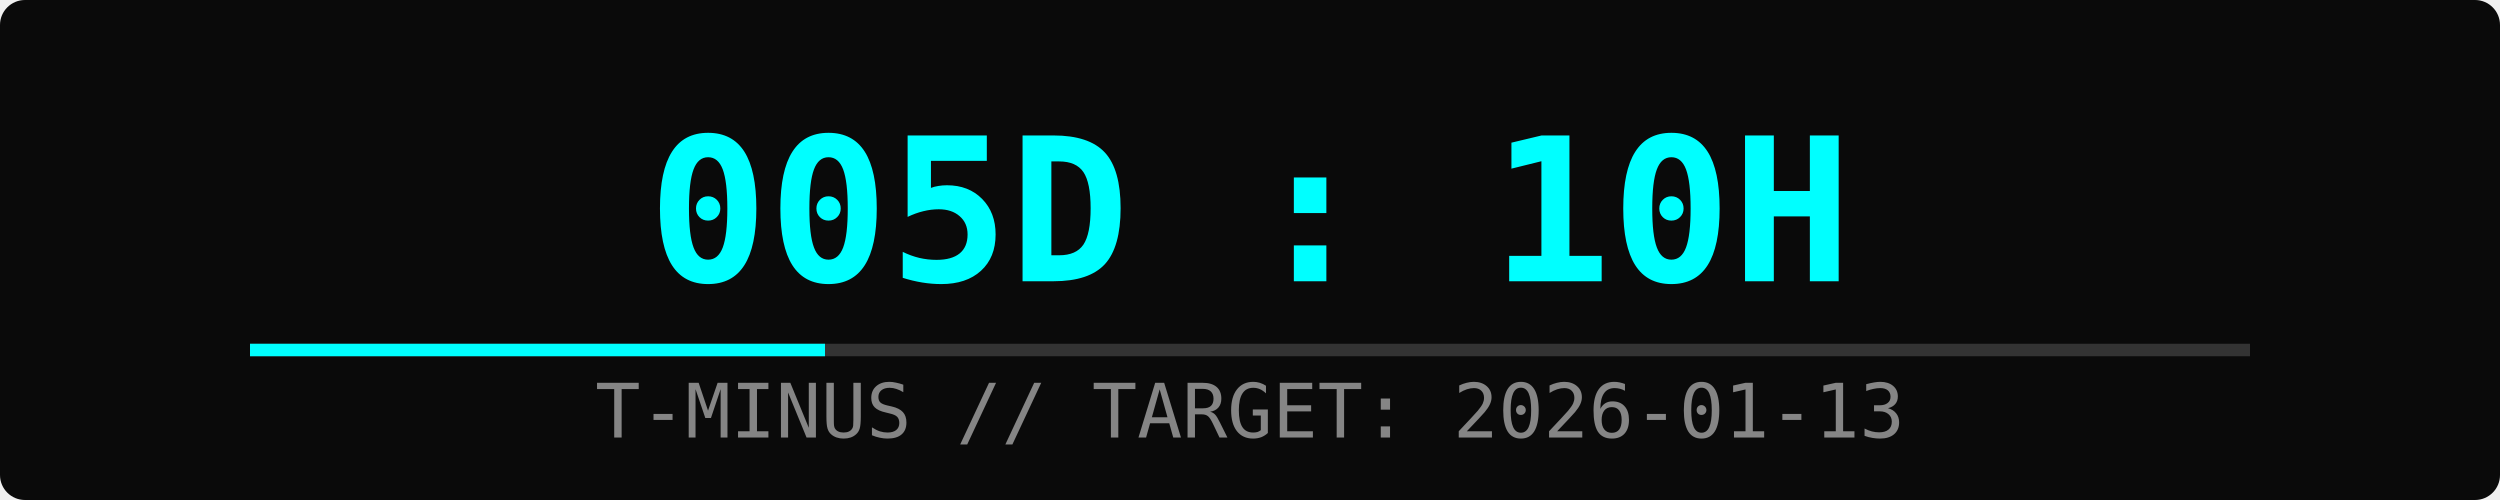
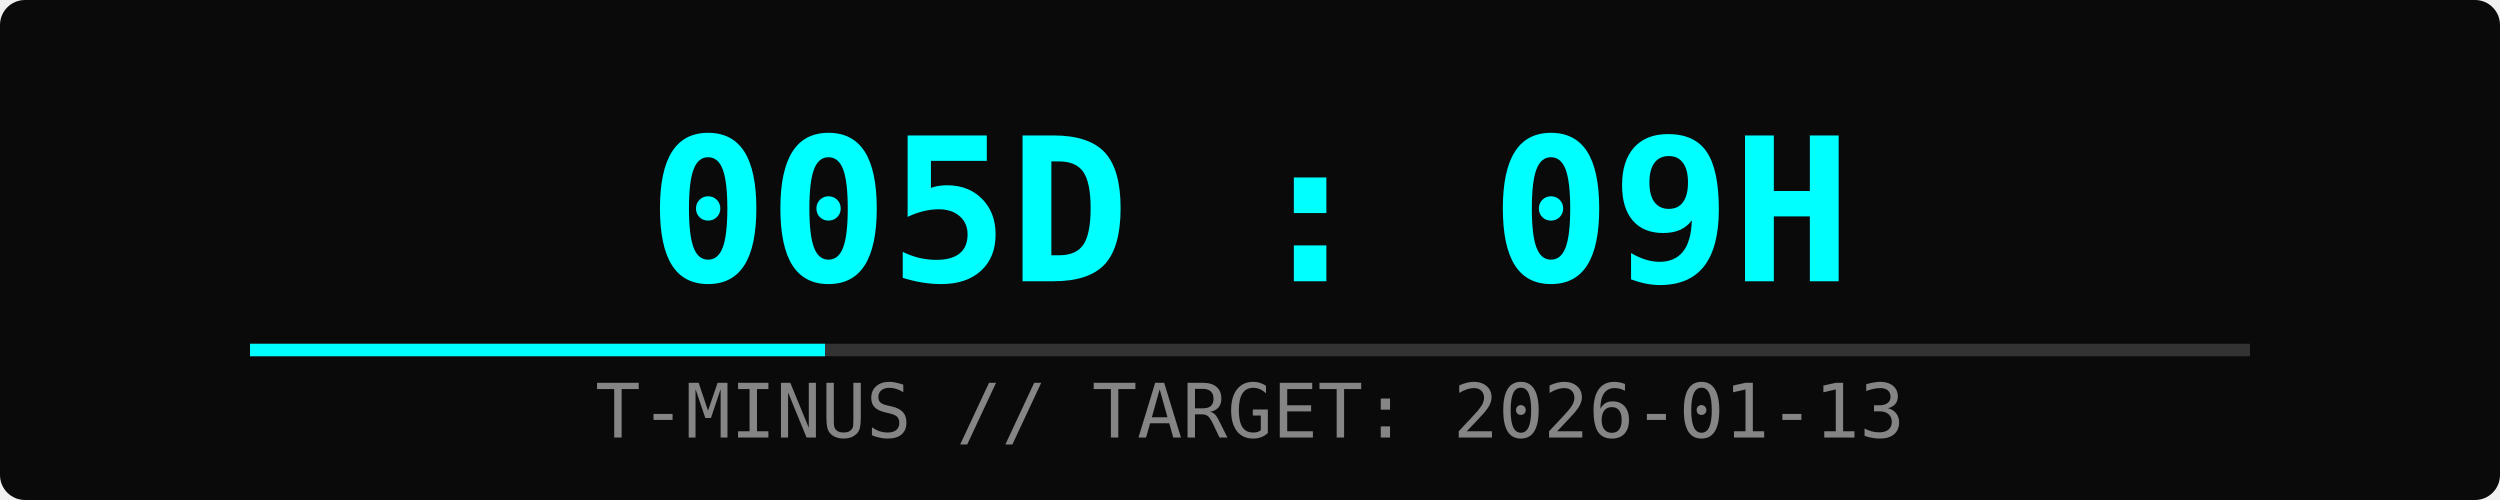
<svg xmlns="http://www.w3.org/2000/svg" width="400" height="80">
  <rect width="100%" height="100%" fill="#0a0a0a" rx="4" />
-   <text x="50%" y="45" font-family="monospace" font-size="32" fill="#00ffff" text-anchor="middle" font-weight="bold">005D : 10H</text>
+   <text x="50%" y="45" font-family="monospace" font-size="32" fill="#00ffff" text-anchor="middle" font-weight="bold">005D : 09H</text>
  <text x="50%" y="70" font-family="monospace" font-size="12" fill="#ffffff" text-anchor="middle" opacity="0.5">T-MINUS // TARGET: 2026-01-13</text>
  <rect x="10%" y="55" width="80%" height="2" fill="#333" />
  <rect x="10%" y="55" width="23%" height="2" fill="#00ffff">
    <animate attributeName="width" from="0%" to="23%" dur="2s" fill="freeze" />
  </rect>
</svg>
